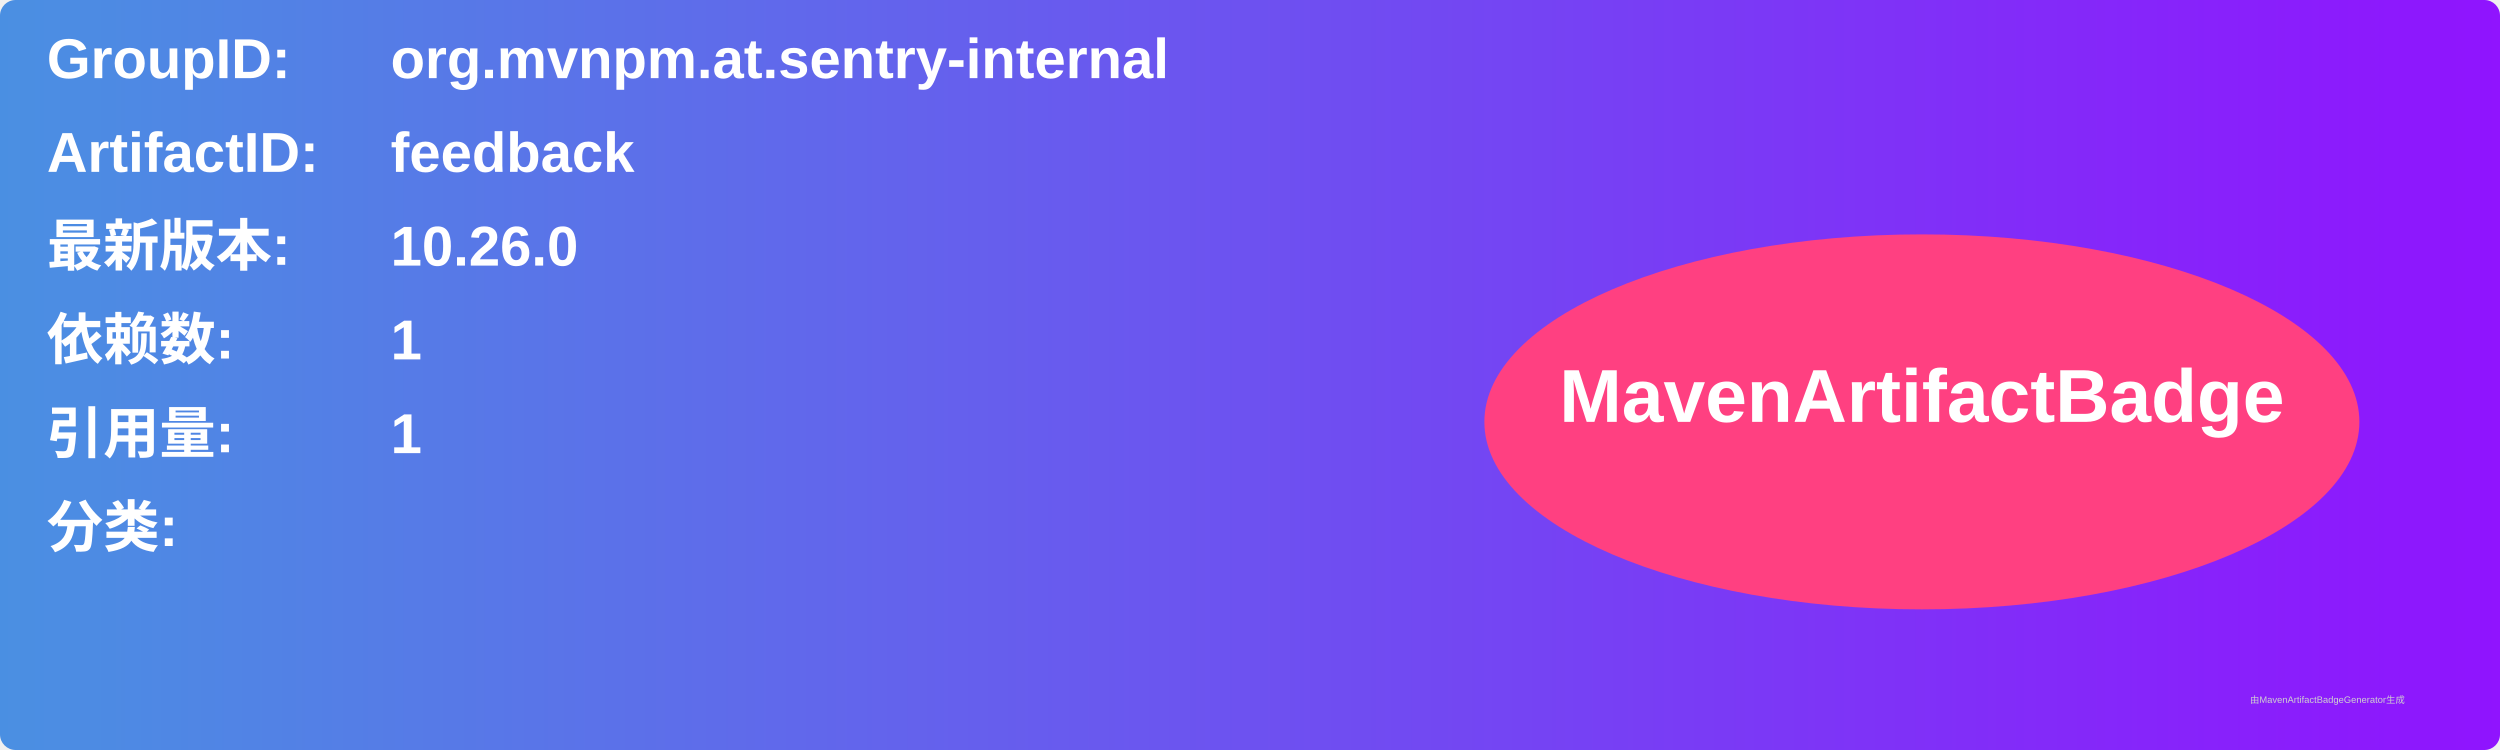
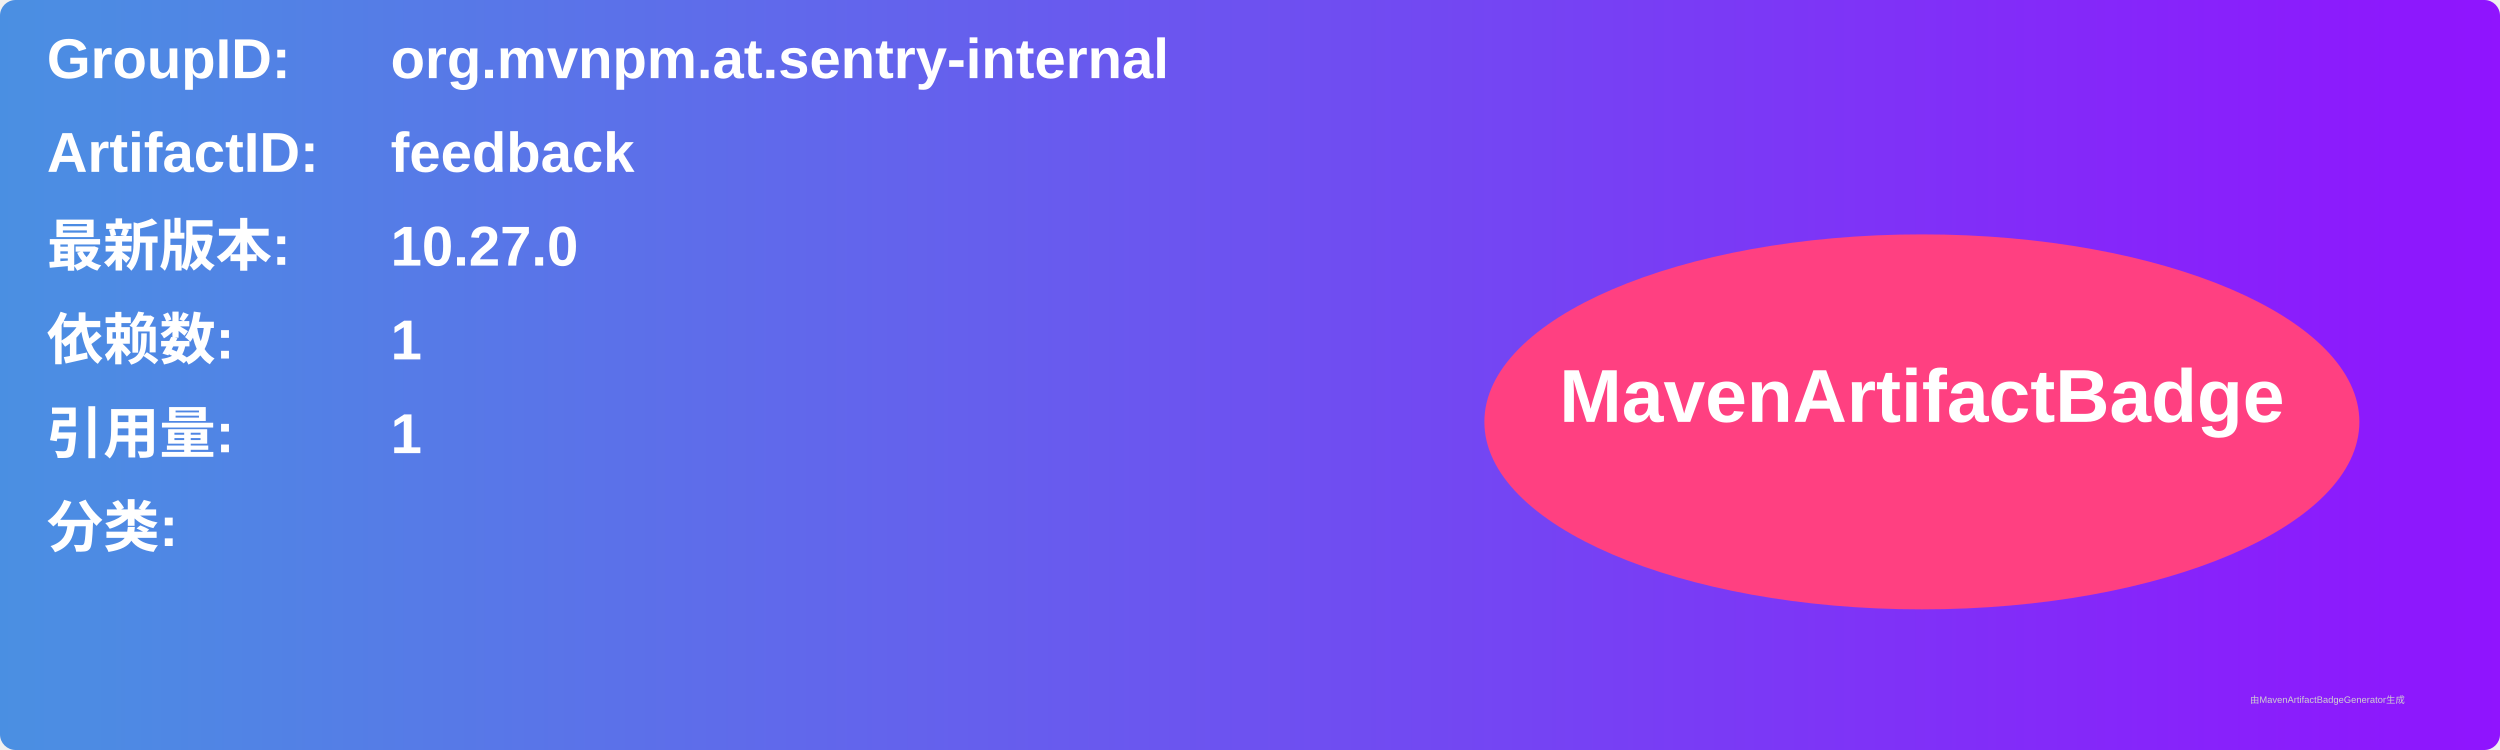
<svg xmlns="http://www.w3.org/2000/svg" width="800" height="240" viewBox="0 0 800 240">
  <linearGradient id="grad" x1="0%" y1="0%" x2="100%" y2="0%">
    <stop offset="0%" stop-color="#4a90e2" />
    <stop offset="100%" stop-color="#9013fe" />
  </linearGradient>
  <rect width="100%" height="100%" rx="5" ry="5" fill="url(#grad)" />
  <g transform="translate(15, 15)">
    <text x="0" y="10" font-family="Arial" font-size="18" fill="white" font-weight="bold" width="260">GroupID:</text>
    <text x="110" y="10" font-family="Arial" font-size="18" fill="white" font-weight="bold" width="460">org.mvnpm.at.sentry-internal</text>
    <text x="0" y="40" font-family="Arial" font-size="18" fill="white" font-weight="bold" width="260">ArtifactID:</text>
    <text x="110" y="40" font-family="Arial" font-size="18" fill="white" font-weight="bold" width="460">feedback</text>
    <text x="0" y="70" font-family="Arial" font-size="18" fill="white" font-weight="bold">最新版本:</text>
    <text x="110" y="70" font-family="Arial" font-size="18" fill="white" font-weight="bold">
-       <tspan font-weight="bold">10.26.0</tspan>
+       <tspan font-weight="bold">10.27.0</tspan>
    </text>
    <text x="0" y="100" font-family="Arial" font-size="18" fill="white" font-weight="bold">依赖数: </text>
    <text x="110" y="100" font-family="Arial" font-size="18" fill="white">
      <tspan font-weight="bold">1</tspan>
    </text>
    <text x="0" y="130" font-family="Arial" font-size="18" fill="white" font-weight="bold">引用量: </text>
    <text x="110" y="130" font-family="Arial" font-size="18" fill="white">
      <tspan font-weight="bold">1</tspan>
    </text>
    <text x="0" y="160" font-family="Arial" font-size="18" fill="white" font-weight="bold">分类:</text>
    <text x="10" y="190" font-family="Arial" font-size="10" fill="white">
      <tspan font-weight="bold" />
    </text>
    <ellipse cx="600" cy="120" rx="140" ry="60" fill="#ff4081" />
    <text x="600" y="120" text-anchor="middle" font-family="Arial" font-size="24" fill="white" font-weight="bold">MavenArtifactBadge</text>
  </g>
  <text x="720" y="225" font-family="Arial" font-size="3" fill="#d0d0d0">由MavenArtifactBadgeGenerator生成</text>
</svg>
